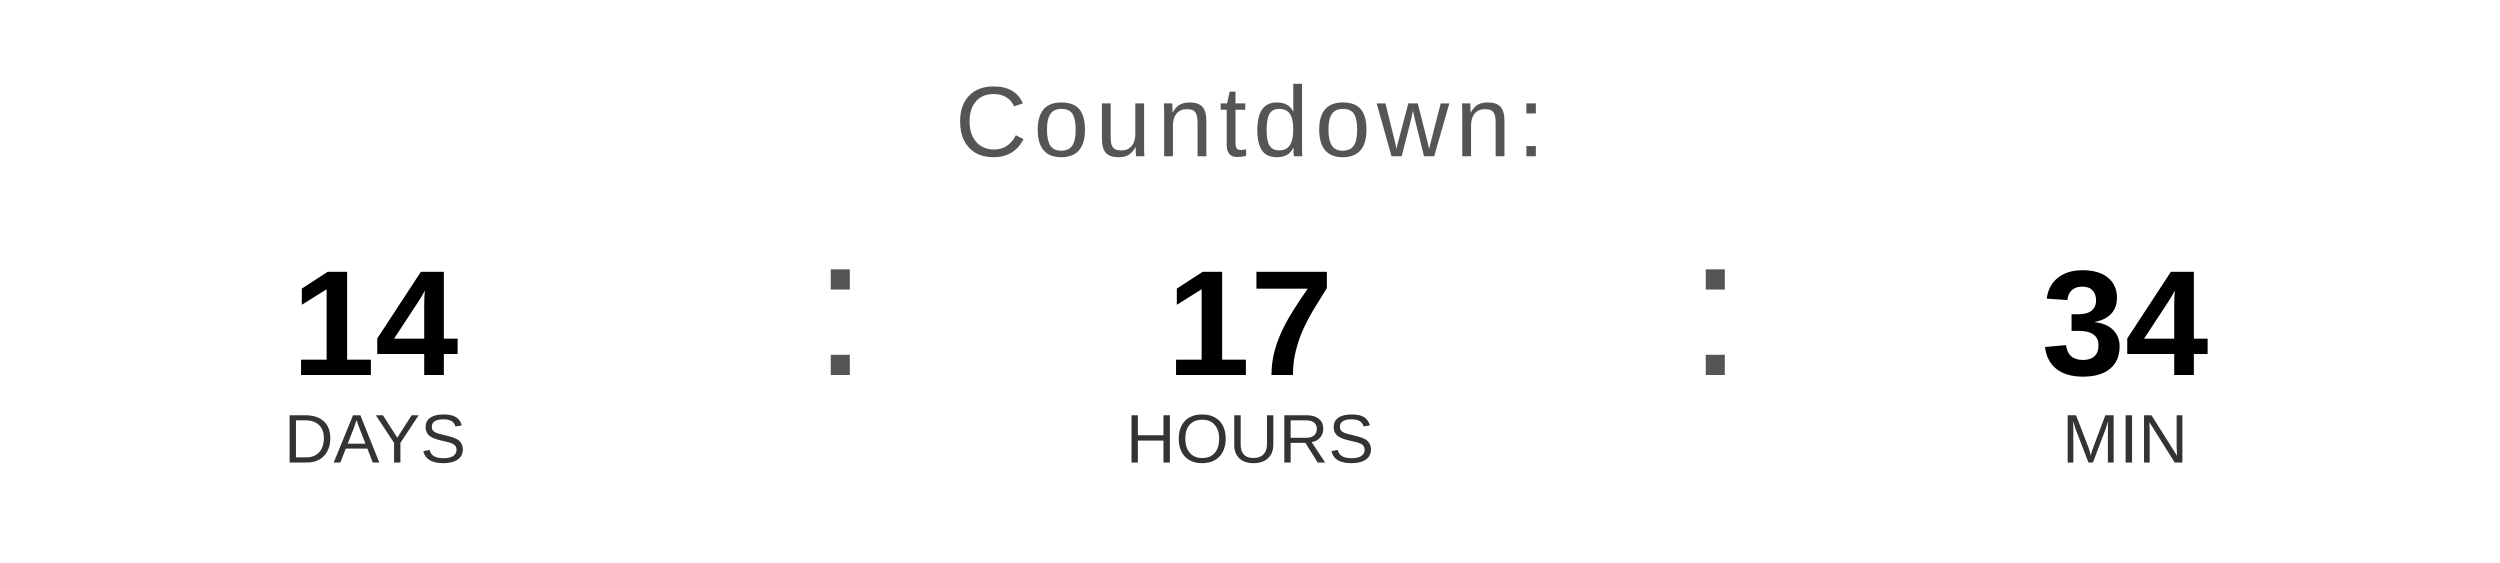
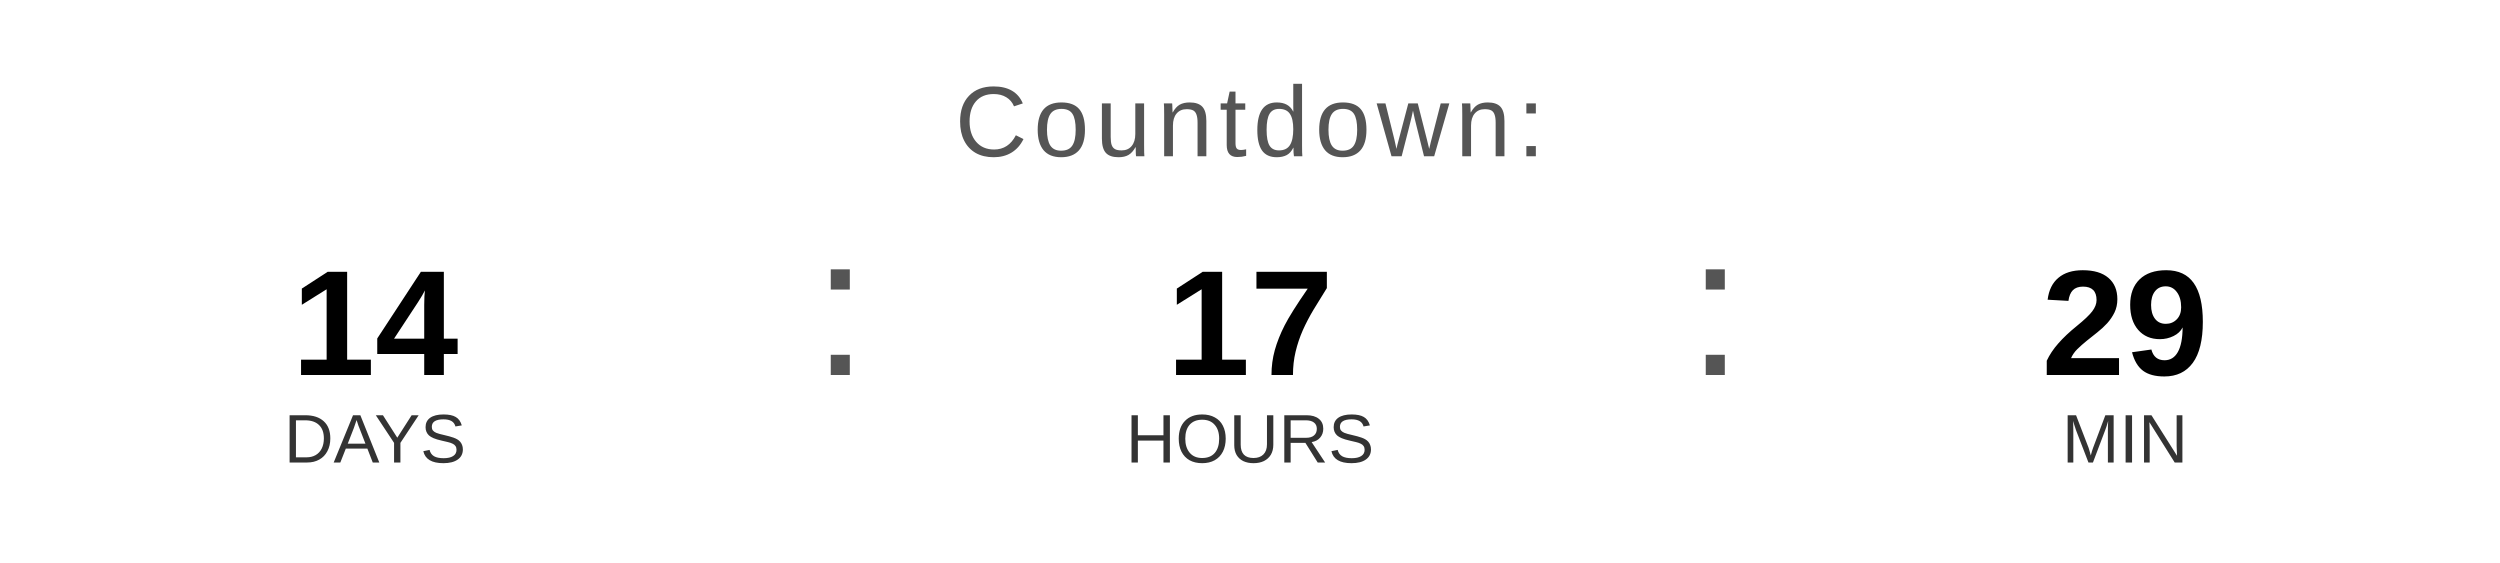
<svg xmlns="http://www.w3.org/2000/svg" width="400" height="90" viewBox="0 0 400 90">
  <text x="200" y="25" font-family="Arial, Helvetica, sans-serif" font-size="16" fill="#555555" text-anchor="middle" letter-spacing="1">
    Countdown:
  </text>
  <text x="60" y="60" font-family="Arial, Helvetica, sans-serif" font-size="24" font-weight="bold" fill="#000000" text-anchor="middle">14</text>
  <text x="60" y="74" font-family="Arial, Helvetica, sans-serif" font-size="11" fill="#333333" text-anchor="middle">DAYS</text>
  <text x="130" y="60" font-family="Arial, sans-serif" font-size="32" fill="#555555">:</text>
  <text x="200" y="60" font-family="Arial, Helvetica, sans-serif" font-size="24" font-weight="bold" fill="#000000" text-anchor="middle">17</text>
  <text x="200" y="74" font-family="Arial, Helvetica, sans-serif" font-size="11" fill="#333333" text-anchor="middle">HOURS</text>
  <text x="270" y="60" font-family="Arial, sans-serif" font-size="32" fill="#555555">:</text>
-   <text x="340" y="60" font-family="Arial, Helvetica, sans-serif" font-size="24" font-weight="bold" fill="#000000" text-anchor="middle">34</text>
+   <text x="340" y="60" font-family="Arial, Helvetica, sans-serif" font-size="24" font-weight="bold" fill="#000000" text-anchor="middle">29</text>
  <text x="340" y="74" font-family="Arial, Helvetica, sans-serif" font-size="11" fill="#333333" text-anchor="middle">MIN</text>
</svg>
